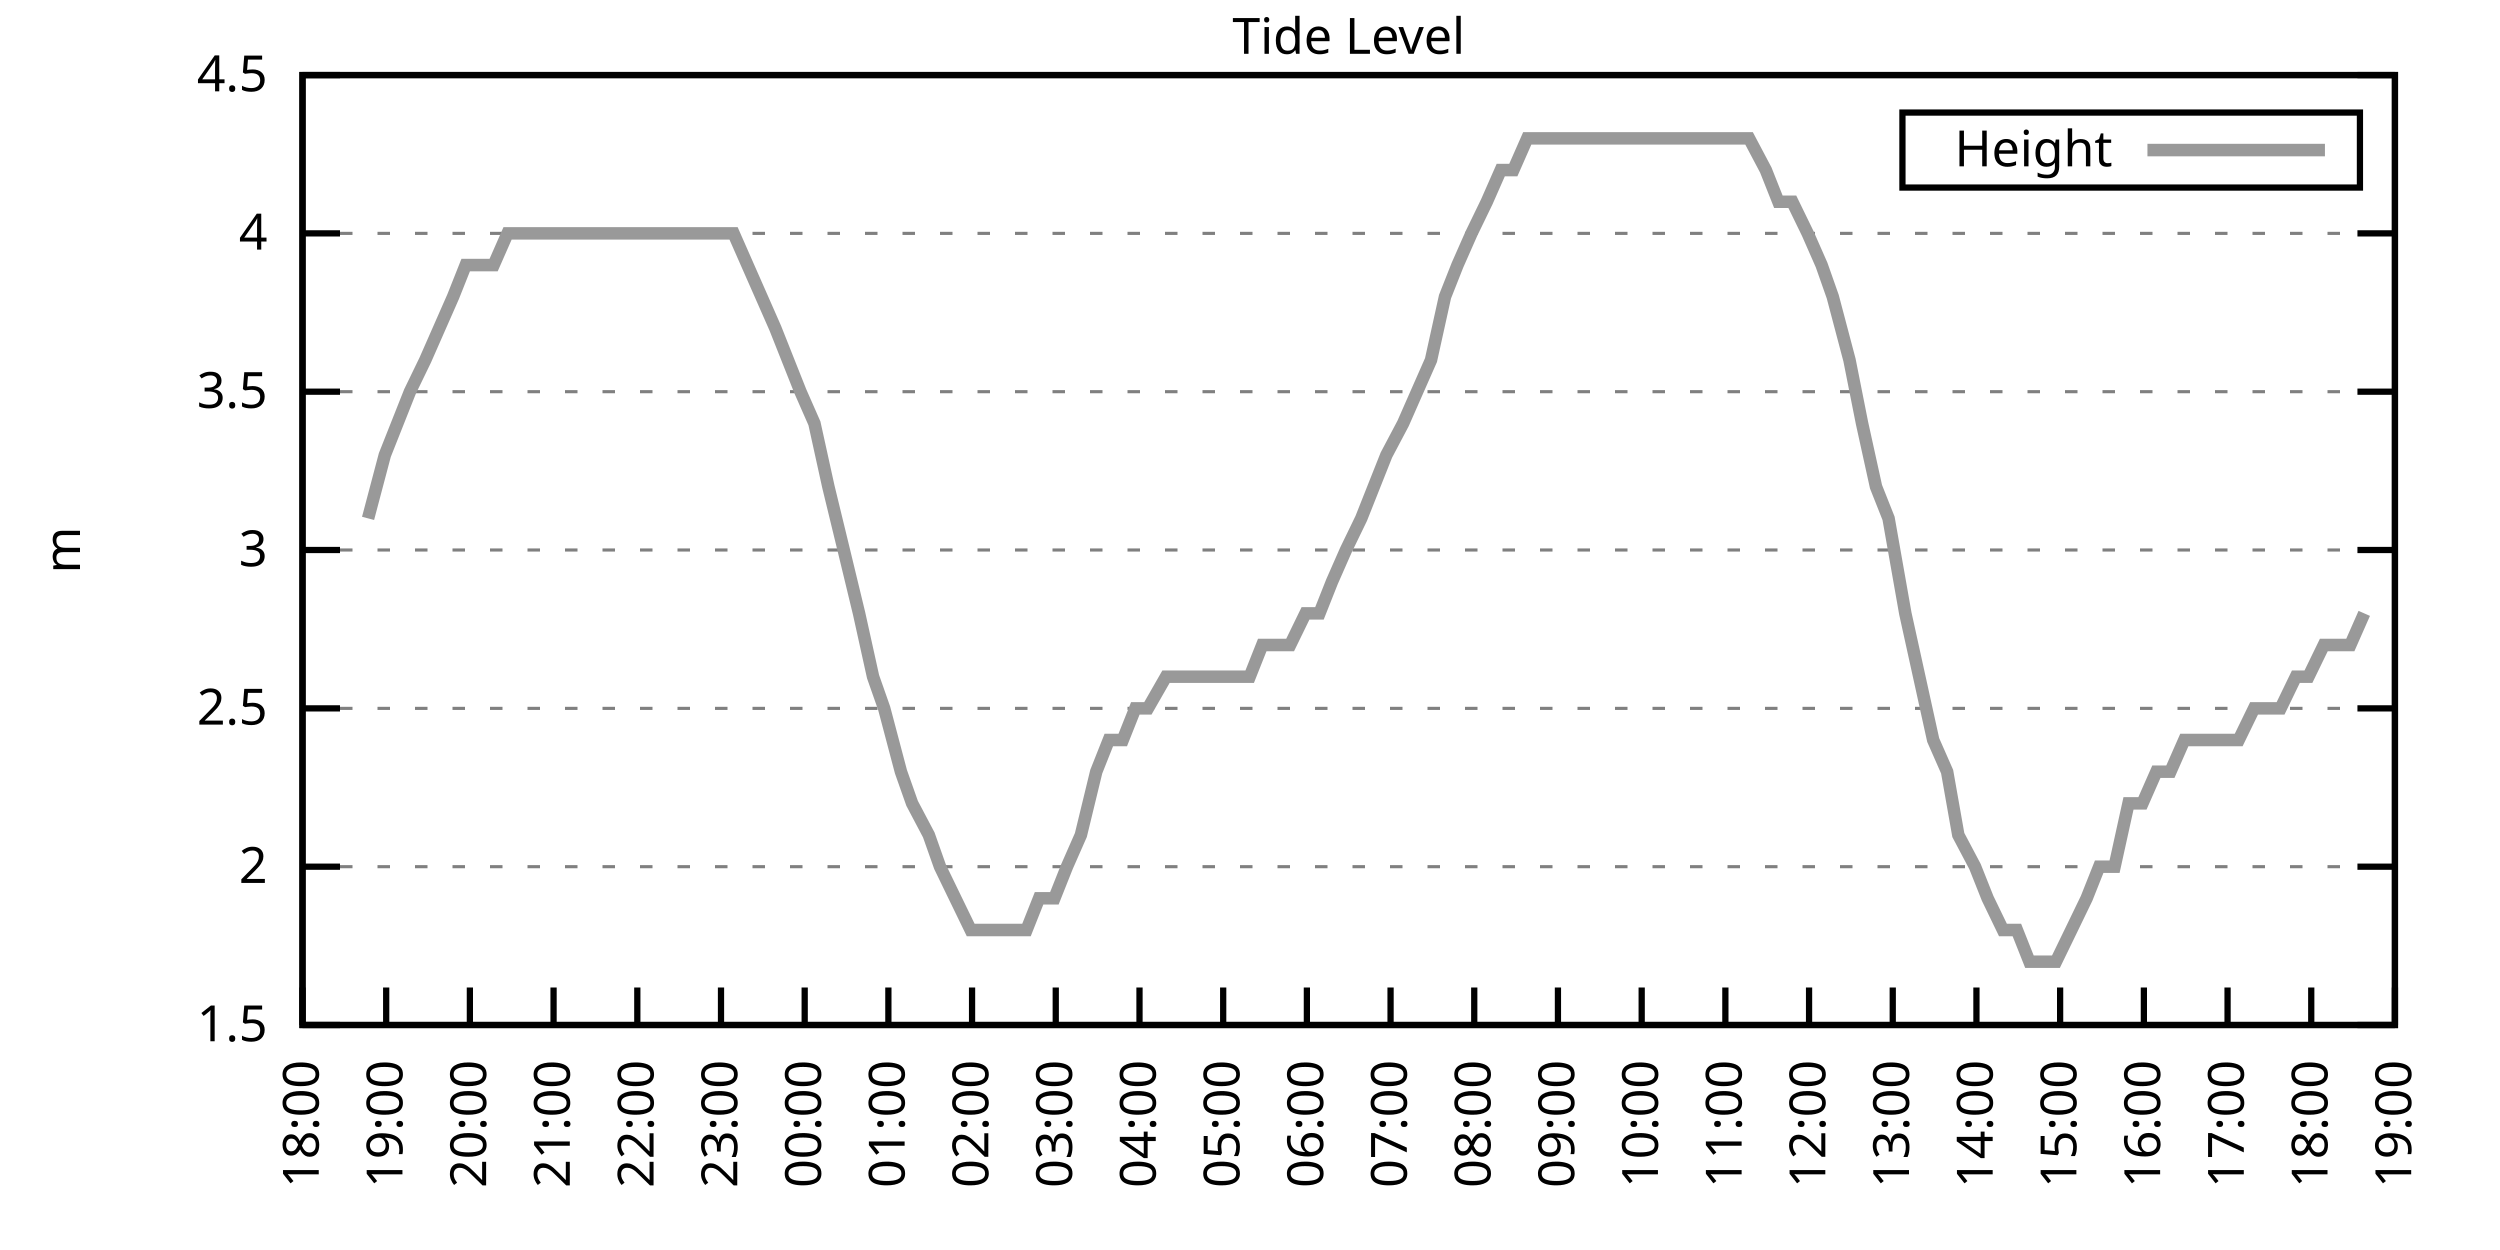
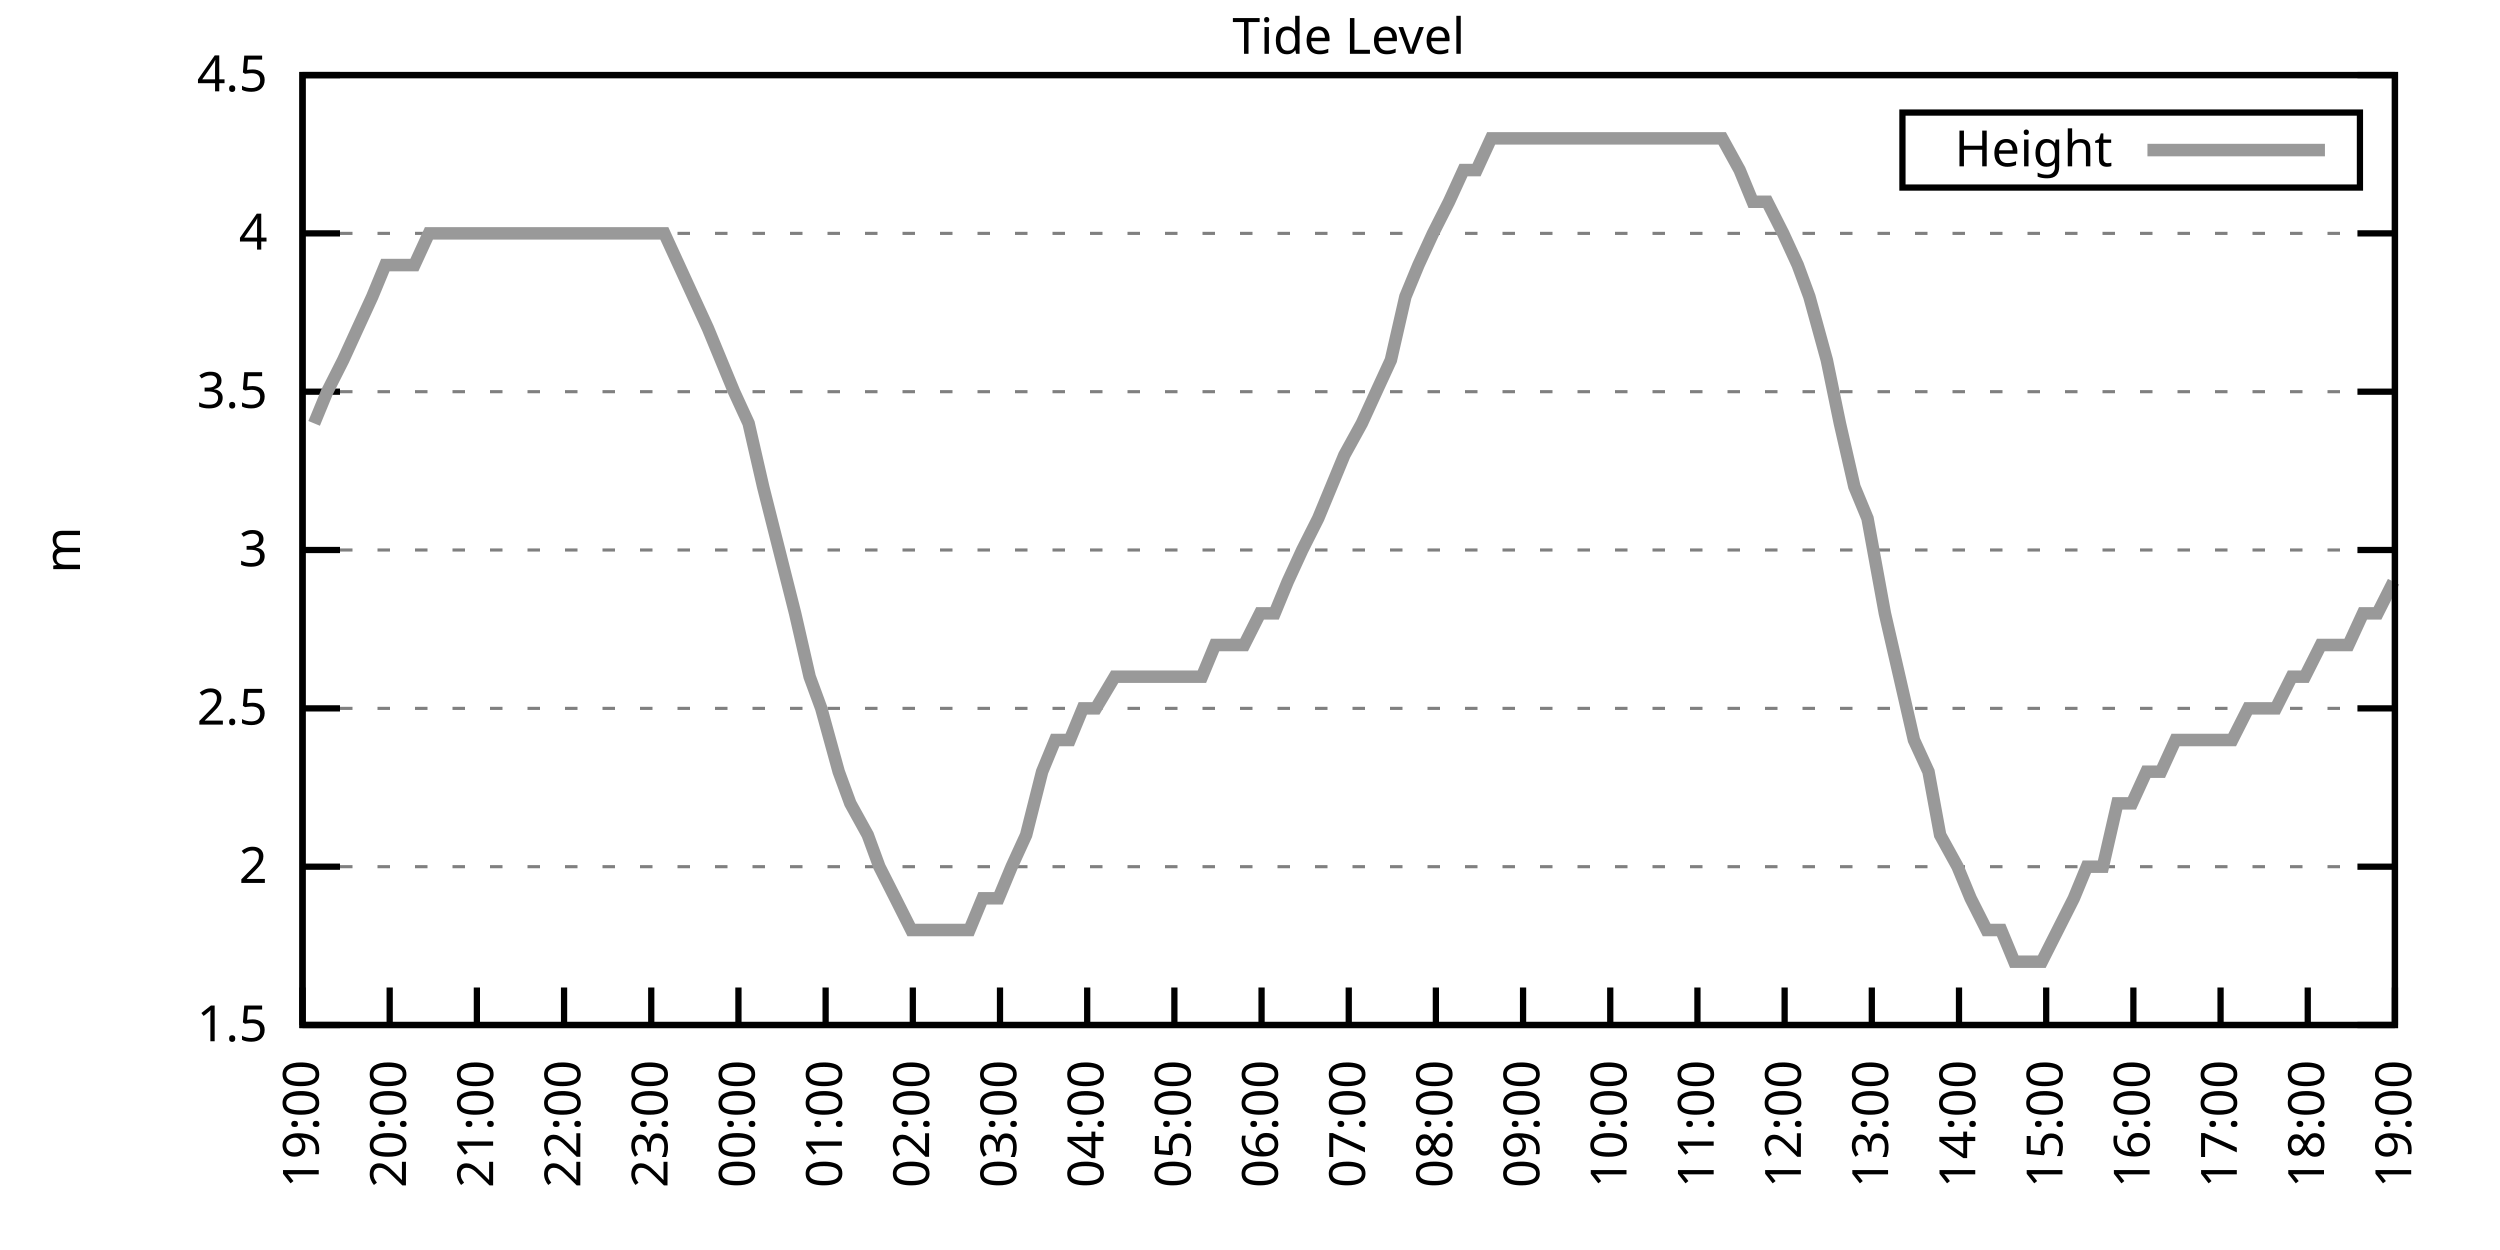
<svg xmlns="http://www.w3.org/2000/svg" xmlns:xlink="http://www.w3.org/1999/xlink" width="400" height="200" viewBox="0 0 400 200">
  <g id="gnuplot_canvas">
    <rect x="0" y="0" width="400" height="200" fill="none" />
    <defs>
      <circle id="gpDot" r="0.5" stroke-width="0.5" stroke="currentColor" />
      <path id="gpPt0" stroke-width="0.333" stroke="currentColor" d="M-1,0 h2 M0,-1 v2" />
      <path id="gpPt1" stroke-width="0.333" stroke="currentColor" d="M-1,-1 L1,1 M1,-1 L-1,1" />
      <path id="gpPt2" stroke-width="0.333" stroke="currentColor" d="M-1,0 L1,0 M0,-1 L0,1 M-1,-1 L1,1 M-1,1 L1,-1" />
      <rect id="gpPt3" stroke-width="0.333" stroke="currentColor" x="-1" y="-1" width="2" height="2" />
      <rect id="gpPt4" stroke-width="0.333" stroke="currentColor" fill="currentColor" x="-1" y="-1" width="2" height="2" />
      <circle id="gpPt5" stroke-width="0.333" stroke="currentColor" cx="0" cy="0" r="1" />
      <use xlink:href="#gpPt5" id="gpPt6" fill="currentColor" stroke="none" />
      <path id="gpPt7" stroke-width="0.333" stroke="currentColor" d="M0,-1.33 L-1.33,0.67 L1.33,0.67 z" />
      <use xlink:href="#gpPt7" id="gpPt8" fill="currentColor" stroke="none" />
      <use xlink:href="#gpPt7" id="gpPt9" stroke="currentColor" transform="rotate(180)" />
      <use xlink:href="#gpPt9" id="gpPt10" fill="currentColor" stroke="none" />
      <use xlink:href="#gpPt3" id="gpPt11" stroke="currentColor" transform="rotate(45)" />
      <use xlink:href="#gpPt11" id="gpPt12" fill="currentColor" stroke="none" />
      <path id="gpPt13" stroke-width="0.333" stroke="currentColor" d="M0,1.330 L1.265,0.411 L0.782,-1.067 L-0.782,-1.076 L-1.265,0.411 z" />
      <use xlink:href="#gpPt13" id="gpPt14" fill="currentColor" stroke="none" />
      <filter id="textbox" filterUnits="objectBoundingBox" x="0" y="0" height="1" width="1">
        <feFlood flood-color="white" flood-opacity="1" result="bgnd" />
        <feComposite in="SourceGraphic" in2="bgnd" operator="atop" />
      </filter>
      <filter id="greybox" filterUnits="objectBoundingBox" x="0" y="0" height="1" width="1">
        <feFlood flood-color="lightgrey" flood-opacity="1" result="grey" />
        <feComposite in="SourceGraphic" in2="grey" operator="atop" />
      </filter>
    </defs>
    <g fill="none" color="white" stroke="currentColor" stroke-width="1.00" stroke-linecap="butt" stroke-linejoin="miter">
</g>
    <g fill="none" color="black" stroke="currentColor" stroke-width="1.00" stroke-linecap="butt" stroke-linejoin="miter">
      <g stroke="none" shape-rendering="crispEdges">
        <polygon fill="rgb(255, 255, 255)" points="48.40,164.00 383.18,164.00 383.18,12.02 48.40,12.02 " />
      </g>
    </g>
    <g fill="none" color="black" stroke="currentColor" stroke-width="1.00" stroke-linecap="butt" stroke-linejoin="miter">
</g>
    <g fill="none" color="black" stroke="black" stroke-width="0.50" stroke-linecap="butt" stroke-linejoin="miter">
</g>
    <g fill="none" color="gray" stroke="currentColor" stroke-width="0.50" stroke-linecap="butt" stroke-linejoin="miter">
      <path stroke="gray" stroke-dasharray="2,4" class="gridline" d="M48.40,164.00 L383.19,164.00  " />
    </g>
    <g fill="none" color="gray" stroke="gray" stroke-width="1.00" stroke-linecap="butt" stroke-linejoin="miter">
</g>
    <g fill="none" color="black" stroke="currentColor" stroke-width="1.00" stroke-linecap="butt" stroke-linejoin="miter">
      <path stroke="black" d="M48.40,164.00 L54.40,164.00 M383.19,164.00 L377.19,164.00  " />
      <g transform="translate(42.80,166.60)" stroke="none" fill="black" font-family="Sans" font-size="8.00" text-anchor="end">
        <text>
          <tspan font-family="Sans"> 1.5</tspan>
        </text>
      </g>
    </g>
    <g fill="none" color="black" stroke="currentColor" stroke-width="1.00" stroke-linecap="butt" stroke-linejoin="miter">
</g>
    <g fill="none" color="black" stroke="black" stroke-width="0.50" stroke-linecap="butt" stroke-linejoin="miter">
</g>
    <g fill="none" color="gray" stroke="currentColor" stroke-width="0.50" stroke-linecap="butt" stroke-linejoin="miter">
      <path stroke="gray" stroke-dasharray="2,4" class="gridline" d="M48.40,138.67 L383.19,138.67  " />
    </g>
    <g fill="none" color="gray" stroke="gray" stroke-width="1.00" stroke-linecap="butt" stroke-linejoin="miter">
</g>
    <g fill="none" color="black" stroke="currentColor" stroke-width="1.00" stroke-linecap="butt" stroke-linejoin="miter">
      <path stroke="black" d="M48.40,138.67 L54.40,138.67 M383.19,138.67 L377.19,138.67  " />
      <g transform="translate(42.80,141.27)" stroke="none" fill="black" font-family="Sans" font-size="8.00" text-anchor="end">
        <text>
          <tspan font-family="Sans"> 2</tspan>
        </text>
      </g>
    </g>
    <g fill="none" color="black" stroke="currentColor" stroke-width="1.00" stroke-linecap="butt" stroke-linejoin="miter">
</g>
    <g fill="none" color="black" stroke="black" stroke-width="0.50" stroke-linecap="butt" stroke-linejoin="miter">
</g>
    <g fill="none" color="gray" stroke="currentColor" stroke-width="0.50" stroke-linecap="butt" stroke-linejoin="miter">
      <path stroke="gray" stroke-dasharray="2,4" class="gridline" d="M48.40,113.34 L383.19,113.34  " />
    </g>
    <g fill="none" color="gray" stroke="gray" stroke-width="1.00" stroke-linecap="butt" stroke-linejoin="miter">
</g>
    <g fill="none" color="black" stroke="currentColor" stroke-width="1.00" stroke-linecap="butt" stroke-linejoin="miter">
      <path stroke="black" d="M48.40,113.34 L54.40,113.34 M383.19,113.34 L377.19,113.34  " />
      <g transform="translate(42.80,115.94)" stroke="none" fill="black" font-family="Sans" font-size="8.00" text-anchor="end">
        <text>
          <tspan font-family="Sans"> 2.5</tspan>
        </text>
      </g>
    </g>
    <g fill="none" color="black" stroke="currentColor" stroke-width="1.00" stroke-linecap="butt" stroke-linejoin="miter">
</g>
    <g fill="none" color="black" stroke="black" stroke-width="0.50" stroke-linecap="butt" stroke-linejoin="miter">
</g>
    <g fill="none" color="gray" stroke="currentColor" stroke-width="0.50" stroke-linecap="butt" stroke-linejoin="miter">
      <path stroke="gray" stroke-dasharray="2,4" class="gridline" d="M48.40,88.00 L383.19,88.00  " />
    </g>
    <g fill="none" color="gray" stroke="gray" stroke-width="1.00" stroke-linecap="butt" stroke-linejoin="miter">
</g>
    <g fill="none" color="black" stroke="currentColor" stroke-width="1.00" stroke-linecap="butt" stroke-linejoin="miter">
      <path stroke="black" d="M48.40,88.00 L54.40,88.00 M383.19,88.00 L377.19,88.00  " />
      <g transform="translate(42.80,90.60)" stroke="none" fill="black" font-family="Sans" font-size="8.00" text-anchor="end">
        <text>
          <tspan font-family="Sans"> 3</tspan>
        </text>
      </g>
    </g>
    <g fill="none" color="black" stroke="currentColor" stroke-width="1.00" stroke-linecap="butt" stroke-linejoin="miter">
</g>
    <g fill="none" color="black" stroke="black" stroke-width="0.50" stroke-linecap="butt" stroke-linejoin="miter">
</g>
    <g fill="none" color="gray" stroke="currentColor" stroke-width="0.50" stroke-linecap="butt" stroke-linejoin="miter">
      <path stroke="gray" stroke-dasharray="2,4" class="gridline" d="M48.40,62.67 L383.19,62.67  " />
    </g>
    <g fill="none" color="gray" stroke="gray" stroke-width="1.00" stroke-linecap="butt" stroke-linejoin="miter">
</g>
    <g fill="none" color="black" stroke="currentColor" stroke-width="1.00" stroke-linecap="butt" stroke-linejoin="miter">
      <path stroke="black" d="M48.40,62.67 L54.40,62.67 M383.19,62.67 L377.19,62.67  " />
      <g transform="translate(42.80,65.27)" stroke="none" fill="black" font-family="Sans" font-size="8.00" text-anchor="end">
        <text>
          <tspan font-family="Sans"> 3.5</tspan>
        </text>
      </g>
    </g>
    <g fill="none" color="black" stroke="currentColor" stroke-width="1.00" stroke-linecap="butt" stroke-linejoin="miter">
</g>
    <g fill="none" color="black" stroke="black" stroke-width="0.50" stroke-linecap="butt" stroke-linejoin="miter">
</g>
    <g fill="none" color="gray" stroke="currentColor" stroke-width="0.50" stroke-linecap="butt" stroke-linejoin="miter">
      <path stroke="gray" stroke-dasharray="2,4" class="gridline" d="M48.40,37.34 L383.19,37.34  " />
    </g>
    <g fill="none" color="gray" stroke="gray" stroke-width="1.00" stroke-linecap="butt" stroke-linejoin="miter">
</g>
    <g fill="none" color="black" stroke="currentColor" stroke-width="1.00" stroke-linecap="butt" stroke-linejoin="miter">
      <path stroke="black" d="M48.40,37.34 L54.40,37.34 M383.19,37.34 L377.19,37.34  " />
      <g transform="translate(42.80,39.94)" stroke="none" fill="black" font-family="Sans" font-size="8.00" text-anchor="end">
        <text>
          <tspan font-family="Sans"> 4</tspan>
        </text>
      </g>
    </g>
    <g fill="none" color="black" stroke="currentColor" stroke-width="1.00" stroke-linecap="butt" stroke-linejoin="miter">
</g>
    <g fill="none" color="black" stroke="black" stroke-width="0.50" stroke-linecap="butt" stroke-linejoin="miter">
</g>
    <g fill="none" color="gray" stroke="currentColor" stroke-width="0.50" stroke-linecap="butt" stroke-linejoin="miter">
      <path stroke="gray" stroke-dasharray="2,4" class="gridline" d="M48.40,12.01 L383.19,12.01  " />
    </g>
    <g fill="none" color="gray" stroke="gray" stroke-width="1.00" stroke-linecap="butt" stroke-linejoin="miter">
</g>
    <g fill="none" color="black" stroke="currentColor" stroke-width="1.00" stroke-linecap="butt" stroke-linejoin="miter">
      <path stroke="black" d="M48.40,12.01 L54.40,12.01 M383.19,12.01 L377.19,12.01  " />
      <g transform="translate(42.80,14.61)" stroke="none" fill="black" font-family="Sans" font-size="8.00" text-anchor="end">
        <text>
          <tspan font-family="Sans"> 4.5</tspan>
        </text>
      </g>
    </g>
    <g fill="none" color="black" stroke="currentColor" stroke-width="1.00" stroke-linecap="butt" stroke-linejoin="miter">
      <path stroke="black" d="M48.40,164.00 L48.40,158.00  " />
      <g transform="translate(51.00,169.60) rotate(270.00)" stroke="none" fill="black" font-family="Sans" font-size="8.00" text-anchor="end">
        <text>
-           <tspan font-family="Sans">18:00</tspan>
-         </text>
-       </g>
-     </g>
-     <g fill="none" color="black" stroke="currentColor" stroke-width="1.00" stroke-linecap="butt" stroke-linejoin="miter">
-       <path stroke="black" d="M61.79,164.00 L61.79,158.00  " />
-       <g transform="translate(64.39,169.60) rotate(270.00)" stroke="none" fill="black" font-family="Sans" font-size="8.00" text-anchor="end">
-         <text>
          <tspan font-family="Sans">19:00</tspan>
        </text>
      </g>
    </g>
    <g fill="none" color="black" stroke="currentColor" stroke-width="1.00" stroke-linecap="butt" stroke-linejoin="miter">
-       <path stroke="black" d="M75.18,164.00 L75.18,158.00  " />
-       <g transform="translate(77.78,169.60) rotate(270.00)" stroke="none" fill="black" font-family="Sans" font-size="8.00" text-anchor="end">
+       <path stroke="black" d="M62.35,164.00 L62.35,158.00  " />
+       <g transform="translate(64.95,169.60) rotate(270.00)" stroke="none" fill="black" font-family="Sans" font-size="8.00" text-anchor="end">
        <text>
          <tspan font-family="Sans">20:00</tspan>
        </text>
      </g>
    </g>
    <g fill="none" color="black" stroke="currentColor" stroke-width="1.00" stroke-linecap="butt" stroke-linejoin="miter">
-       <path stroke="black" d="M88.57,164.00 L88.57,158.00  " />
-       <g transform="translate(91.17,169.60) rotate(270.00)" stroke="none" fill="black" font-family="Sans" font-size="8.00" text-anchor="end">
+       <path stroke="black" d="M76.30,164.00 L76.30,158.00  " />
+       <g transform="translate(78.90,169.60) rotate(270.00)" stroke="none" fill="black" font-family="Sans" font-size="8.00" text-anchor="end">
        <text>
          <tspan font-family="Sans">21:00</tspan>
        </text>
      </g>
    </g>
    <g fill="none" color="black" stroke="currentColor" stroke-width="1.00" stroke-linecap="butt" stroke-linejoin="miter">
-       <path stroke="black" d="M101.97,164.00 L101.97,158.00  " />
-       <g transform="translate(104.57,169.60) rotate(270.00)" stroke="none" fill="black" font-family="Sans" font-size="8.00" text-anchor="end">
+       <path stroke="black" d="M90.25,164.00 L90.25,158.00  " />
+       <g transform="translate(92.85,169.60) rotate(270.00)" stroke="none" fill="black" font-family="Sans" font-size="8.00" text-anchor="end">
        <text>
          <tspan font-family="Sans">22:00</tspan>
        </text>
      </g>
    </g>
    <g fill="none" color="black" stroke="currentColor" stroke-width="1.00" stroke-linecap="butt" stroke-linejoin="miter">
-       <path stroke="black" d="M115.36,164.00 L115.36,158.00  " />
-       <g transform="translate(117.96,169.60) rotate(270.00)" stroke="none" fill="black" font-family="Sans" font-size="8.00" text-anchor="end">
+       <path stroke="black" d="M104.20,164.00 L104.20,158.00  " />
+       <g transform="translate(106.80,169.60) rotate(270.00)" stroke="none" fill="black" font-family="Sans" font-size="8.00" text-anchor="end">
        <text>
          <tspan font-family="Sans">23:00</tspan>
        </text>
      </g>
    </g>
    <g fill="none" color="black" stroke="currentColor" stroke-width="1.00" stroke-linecap="butt" stroke-linejoin="miter">
-       <path stroke="black" d="M128.75,164.00 L128.75,158.00  " />
-       <g transform="translate(131.35,169.60) rotate(270.00)" stroke="none" fill="black" font-family="Sans" font-size="8.00" text-anchor="end">
+       <path stroke="black" d="M118.15,164.00 L118.15,158.00  " />
+       <g transform="translate(120.75,169.60) rotate(270.00)" stroke="none" fill="black" font-family="Sans" font-size="8.00" text-anchor="end">
        <text>
          <tspan font-family="Sans">00:00</tspan>
        </text>
      </g>
    </g>
    <g fill="none" color="black" stroke="currentColor" stroke-width="1.00" stroke-linecap="butt" stroke-linejoin="miter">
-       <path stroke="black" d="M142.14,164.00 L142.14,158.00  " />
-       <g transform="translate(144.74,169.60) rotate(270.00)" stroke="none" fill="black" font-family="Sans" font-size="8.00" text-anchor="end">
+       <path stroke="black" d="M132.10,164.00 L132.10,158.00  " />
+       <g transform="translate(134.70,169.60) rotate(270.00)" stroke="none" fill="black" font-family="Sans" font-size="8.00" text-anchor="end">
        <text>
          <tspan font-family="Sans">01:00</tspan>
        </text>
      </g>
    </g>
    <g fill="none" color="black" stroke="currentColor" stroke-width="1.00" stroke-linecap="butt" stroke-linejoin="miter">
-       <path stroke="black" d="M155.53,164.00 L155.53,158.00  " />
-       <g transform="translate(158.13,169.60) rotate(270.00)" stroke="none" fill="black" font-family="Sans" font-size="8.00" text-anchor="end">
+       <path stroke="black" d="M146.05,164.00 L146.05,158.00  " />
+       <g transform="translate(148.65,169.60) rotate(270.00)" stroke="none" fill="black" font-family="Sans" font-size="8.00" text-anchor="end">
        <text>
          <tspan font-family="Sans">02:00</tspan>
        </text>
      </g>
    </g>
    <g fill="none" color="black" stroke="currentColor" stroke-width="1.00" stroke-linecap="butt" stroke-linejoin="miter">
-       <path stroke="black" d="M168.92,164.00 L168.92,158.00  " />
-       <g transform="translate(171.52,169.60) rotate(270.00)" stroke="none" fill="black" font-family="Sans" font-size="8.00" text-anchor="end">
+       <path stroke="black" d="M160.00,164.00 L160.00,158.00  " />
+       <g transform="translate(162.60,169.60) rotate(270.00)" stroke="none" fill="black" font-family="Sans" font-size="8.00" text-anchor="end">
        <text>
          <tspan font-family="Sans">03:00</tspan>
        </text>
      </g>
    </g>
    <g fill="none" color="black" stroke="currentColor" stroke-width="1.00" stroke-linecap="butt" stroke-linejoin="miter">
-       <path stroke="black" d="M182.32,164.00 L182.32,158.00  " />
-       <g transform="translate(184.92,169.60) rotate(270.00)" stroke="none" fill="black" font-family="Sans" font-size="8.00" text-anchor="end">
+       <path stroke="black" d="M173.95,164.00 L173.95,158.00  " />
+       <g transform="translate(176.55,169.60) rotate(270.00)" stroke="none" fill="black" font-family="Sans" font-size="8.00" text-anchor="end">
        <text>
          <tspan font-family="Sans">04:00</tspan>
        </text>
      </g>
    </g>
    <g fill="none" color="black" stroke="currentColor" stroke-width="1.00" stroke-linecap="butt" stroke-linejoin="miter">
-       <path stroke="black" d="M195.71,164.00 L195.71,158.00  " />
-       <g transform="translate(198.31,169.60) rotate(270.00)" stroke="none" fill="black" font-family="Sans" font-size="8.00" text-anchor="end">
+       <path stroke="black" d="M187.90,164.00 L187.90,158.00  " />
+       <g transform="translate(190.50,169.60) rotate(270.00)" stroke="none" fill="black" font-family="Sans" font-size="8.00" text-anchor="end">
        <text>
          <tspan font-family="Sans">05:00</tspan>
        </text>
      </g>
    </g>
    <g fill="none" color="black" stroke="currentColor" stroke-width="1.00" stroke-linecap="butt" stroke-linejoin="miter">
-       <path stroke="black" d="M209.10,164.00 L209.10,158.00  " />
-       <g transform="translate(211.70,169.60) rotate(270.00)" stroke="none" fill="black" font-family="Sans" font-size="8.00" text-anchor="end">
+       <path stroke="black" d="M201.85,164.00 L201.85,158.00  " />
+       <g transform="translate(204.45,169.60) rotate(270.00)" stroke="none" fill="black" font-family="Sans" font-size="8.00" text-anchor="end">
        <text>
          <tspan font-family="Sans">06:00</tspan>
        </text>
      </g>
    </g>
    <g fill="none" color="black" stroke="currentColor" stroke-width="1.00" stroke-linecap="butt" stroke-linejoin="miter">
-       <path stroke="black" d="M222.49,164.00 L222.49,158.00  " />
-       <g transform="translate(225.09,169.60) rotate(270.00)" stroke="none" fill="black" font-family="Sans" font-size="8.00" text-anchor="end">
+       <path stroke="black" d="M215.80,164.00 L215.80,158.00  " />
+       <g transform="translate(218.40,169.60) rotate(270.00)" stroke="none" fill="black" font-family="Sans" font-size="8.00" text-anchor="end">
        <text>
          <tspan font-family="Sans">07:00</tspan>
        </text>
      </g>
    </g>
    <g fill="none" color="black" stroke="currentColor" stroke-width="1.00" stroke-linecap="butt" stroke-linejoin="miter">
-       <path stroke="black" d="M235.88,164.00 L235.88,158.00  " />
-       <g transform="translate(238.48,169.60) rotate(270.00)" stroke="none" fill="black" font-family="Sans" font-size="8.00" text-anchor="end">
+       <path stroke="black" d="M229.74,164.00 L229.74,158.00  " />
+       <g transform="translate(232.34,169.60) rotate(270.00)" stroke="none" fill="black" font-family="Sans" font-size="8.00" text-anchor="end">
        <text>
          <tspan font-family="Sans">08:00</tspan>
        </text>
      </g>
    </g>
    <g fill="none" color="black" stroke="currentColor" stroke-width="1.00" stroke-linecap="butt" stroke-linejoin="miter">
-       <path stroke="black" d="M249.27,164.00 L249.27,158.00  " />
-       <g transform="translate(251.87,169.60) rotate(270.00)" stroke="none" fill="black" font-family="Sans" font-size="8.00" text-anchor="end">
+       <path stroke="black" d="M243.69,164.00 L243.69,158.00  " />
+       <g transform="translate(246.29,169.60) rotate(270.00)" stroke="none" fill="black" font-family="Sans" font-size="8.00" text-anchor="end">
        <text>
          <tspan font-family="Sans">09:00</tspan>
        </text>
      </g>
    </g>
    <g fill="none" color="black" stroke="currentColor" stroke-width="1.00" stroke-linecap="butt" stroke-linejoin="miter">
-       <path stroke="black" d="M262.67,164.00 L262.67,158.00  " />
-       <g transform="translate(265.27,169.60) rotate(270.00)" stroke="none" fill="black" font-family="Sans" font-size="8.00" text-anchor="end">
+       <path stroke="black" d="M257.64,164.00 L257.64,158.00  " />
+       <g transform="translate(260.24,169.60) rotate(270.00)" stroke="none" fill="black" font-family="Sans" font-size="8.00" text-anchor="end">
        <text>
          <tspan font-family="Sans">10:00</tspan>
        </text>
      </g>
    </g>
    <g fill="none" color="black" stroke="currentColor" stroke-width="1.00" stroke-linecap="butt" stroke-linejoin="miter">
-       <path stroke="black" d="M276.06,164.00 L276.06,158.00  " />
-       <g transform="translate(278.66,169.60) rotate(270.00)" stroke="none" fill="black" font-family="Sans" font-size="8.00" text-anchor="end">
+       <path stroke="black" d="M271.59,164.00 L271.59,158.00  " />
+       <g transform="translate(274.19,169.60) rotate(270.00)" stroke="none" fill="black" font-family="Sans" font-size="8.00" text-anchor="end">
        <text>
          <tspan font-family="Sans">11:00</tspan>
        </text>
      </g>
    </g>
    <g fill="none" color="black" stroke="currentColor" stroke-width="1.00" stroke-linecap="butt" stroke-linejoin="miter">
-       <path stroke="black" d="M289.45,164.00 L289.45,158.00  " />
-       <g transform="translate(292.05,169.60) rotate(270.00)" stroke="none" fill="black" font-family="Sans" font-size="8.00" text-anchor="end">
+       <path stroke="black" d="M285.54,164.00 L285.54,158.00  " />
+       <g transform="translate(288.14,169.60) rotate(270.00)" stroke="none" fill="black" font-family="Sans" font-size="8.00" text-anchor="end">
        <text>
          <tspan font-family="Sans">12:00</tspan>
        </text>
      </g>
    </g>
    <g fill="none" color="black" stroke="currentColor" stroke-width="1.00" stroke-linecap="butt" stroke-linejoin="miter">
-       <path stroke="black" d="M302.84,164.00 L302.84,158.00  " />
-       <g transform="translate(305.44,169.60) rotate(270.00)" stroke="none" fill="black" font-family="Sans" font-size="8.00" text-anchor="end">
+       <path stroke="black" d="M299.49,164.00 L299.49,158.00  " />
+       <g transform="translate(302.09,169.60) rotate(270.00)" stroke="none" fill="black" font-family="Sans" font-size="8.00" text-anchor="end">
        <text>
          <tspan font-family="Sans">13:00</tspan>
        </text>
      </g>
    </g>
    <g fill="none" color="black" stroke="currentColor" stroke-width="1.00" stroke-linecap="butt" stroke-linejoin="miter">
-       <path stroke="black" d="M316.23,164.00 L316.23,158.00  " />
-       <g transform="translate(318.83,169.60) rotate(270.00)" stroke="none" fill="black" font-family="Sans" font-size="8.00" text-anchor="end">
+       <path stroke="black" d="M313.44,164.00 L313.44,158.00  " />
+       <g transform="translate(316.04,169.60) rotate(270.00)" stroke="none" fill="black" font-family="Sans" font-size="8.00" text-anchor="end">
        <text>
          <tspan font-family="Sans">14:00</tspan>
        </text>
      </g>
    </g>
    <g fill="none" color="black" stroke="currentColor" stroke-width="1.00" stroke-linecap="butt" stroke-linejoin="miter">
-       <path stroke="black" d="M329.62,164.00 L329.62,158.00  " />
-       <g transform="translate(332.22,169.60) rotate(270.00)" stroke="none" fill="black" font-family="Sans" font-size="8.00" text-anchor="end">
+       <path stroke="black" d="M327.39,164.00 L327.39,158.00  " />
+       <g transform="translate(329.99,169.60) rotate(270.00)" stroke="none" fill="black" font-family="Sans" font-size="8.00" text-anchor="end">
        <text>
          <tspan font-family="Sans">15:00</tspan>
        </text>
      </g>
    </g>
    <g fill="none" color="black" stroke="currentColor" stroke-width="1.00" stroke-linecap="butt" stroke-linejoin="miter">
-       <path stroke="black" d="M343.02,164.00 L343.02,158.00  " />
-       <g transform="translate(345.62,169.60) rotate(270.00)" stroke="none" fill="black" font-family="Sans" font-size="8.00" text-anchor="end">
+       <path stroke="black" d="M341.34,164.00 L341.34,158.00  " />
+       <g transform="translate(343.94,169.60) rotate(270.00)" stroke="none" fill="black" font-family="Sans" font-size="8.00" text-anchor="end">
        <text>
          <tspan font-family="Sans">16:00</tspan>
        </text>
      </g>
    </g>
    <g fill="none" color="black" stroke="currentColor" stroke-width="1.00" stroke-linecap="butt" stroke-linejoin="miter">
-       <path stroke="black" d="M356.41,164.00 L356.41,158.00  " />
-       <g transform="translate(359.01,169.60) rotate(270.00)" stroke="none" fill="black" font-family="Sans" font-size="8.00" text-anchor="end">
+       <path stroke="black" d="M355.29,164.00 L355.29,158.00  " />
+       <g transform="translate(357.89,169.60) rotate(270.00)" stroke="none" fill="black" font-family="Sans" font-size="8.00" text-anchor="end">
        <text>
          <tspan font-family="Sans">17:00</tspan>
        </text>
      </g>
    </g>
    <g fill="none" color="black" stroke="currentColor" stroke-width="1.00" stroke-linecap="butt" stroke-linejoin="miter">
-       <path stroke="black" d="M369.80,164.00 L369.80,158.00  " />
-       <g transform="translate(372.40,169.60) rotate(270.00)" stroke="none" fill="black" font-family="Sans" font-size="8.00" text-anchor="end">
+       <path stroke="black" d="M369.24,164.00 L369.24,158.00  " />
+       <g transform="translate(371.84,169.60) rotate(270.00)" stroke="none" fill="black" font-family="Sans" font-size="8.00" text-anchor="end">
        <text>
          <tspan font-family="Sans">18:00</tspan>
        </text>
      </g>
    </g>
    <g fill="none" color="black" stroke="currentColor" stroke-width="1.00" stroke-linecap="butt" stroke-linejoin="miter">
      <path stroke="black" d="M383.19,164.00 L383.19,158.00  " />
      <g transform="translate(385.79,169.60) rotate(270.00)" stroke="none" fill="black" font-family="Sans" font-size="8.00" text-anchor="end">
        <text>
          <tspan font-family="Sans">19:00</tspan>
        </text>
      </g>
    </g>
    <g fill="none" color="black" stroke="currentColor" stroke-width="1.00" stroke-linecap="butt" stroke-linejoin="miter">
</g>
    <g fill="none" color="black" stroke="currentColor" stroke-width="1.00" stroke-linecap="butt" stroke-linejoin="miter">
      <path stroke="black" d="M48.40,12.01 L48.40,164.00 L383.19,164.00 L383.19,12.01 L48.40,12.01 Z  " />
    </g>
    <g fill="none" color="black" stroke="currentColor" stroke-width="1.00" stroke-linecap="butt" stroke-linejoin="miter">
</g>
    <g fill="none" color="black" stroke="currentColor" stroke-width="1.00" stroke-linecap="butt" stroke-linejoin="miter">
      <path stroke="black" d="M304.39,30.01 L304.39,18.01 L377.59,18.01 L377.59,30.01 L304.39,30.01 Z  " />
    </g>
    <g id="Tide_level_plot_1">
      <g fill="none" color="white" stroke="black" stroke-width="2.00" stroke-linecap="butt" stroke-linejoin="miter">
</g>
      <g fill="none" color="black" stroke="currentColor" stroke-width="2.00" stroke-linecap="butt" stroke-linejoin="miter">
        <g transform="translate(337.99,26.61)" stroke="none" fill="black" font-family="Sans" font-size="8.00" text-anchor="end">
          <text>
            <tspan font-family="Sans">Height</tspan>
          </text>
        </g>
      </g>
      <g fill="none" color="black" stroke="currentColor" stroke-width="2.00" stroke-linecap="butt" stroke-linejoin="miter">
-         <path stroke="rgb(153, 153, 153)" d="M343.59,24.01 L371.99,24.01 M58.89,82.94 L61.57,72.81 L63.58,67.74 L65.59,62.67 L68.04,57.61 L70.27,52.54   L72.50,47.47 L74.51,42.41 L76.97,42.41 L78.98,42.41 L81.21,37.34 L83.44,37.34 L86.12,37.34 L88.13,37.34   L90.36,37.34 L92.59,37.34 L94.60,37.34 L97.28,37.34 L99.29,37.34 L101.52,37.34 L103.75,37.34 L106.21,37.34   L108.44,37.34 L110.67,37.34 L112.68,37.34 L115.13,37.34 L117.37,37.34 L119.60,42.41 L121.83,47.47 L124.06,52.54   L126.07,57.61 L128.08,62.67 L130.31,67.74 L132.54,77.87 L135.00,88.00 L137.45,98.14 L139.69,108.27 L141.47,113.34   L144.15,123.47 L145.94,128.54 L148.61,133.60 L150.40,138.67 L152.85,143.73 L155.31,148.80 L157.54,148.80 L159.33,148.80   L162.01,148.80 L164.24,148.80 L166.25,143.73 L168.70,143.73 L170.71,138.67 L172.94,133.60 L175.40,123.47 L177.41,118.40   L179.64,118.40 L181.65,113.34 L183.66,113.34 L186.56,108.27 L188.57,108.27 L191.02,108.27 L193.03,108.27 L195.26,108.27   L197.49,108.27 L199.95,108.27 L201.96,103.20 L204.41,103.20 L206.42,103.20 L208.88,98.14 L211.11,98.14 L213.12,93.07   L215.35,88.00 L217.80,82.94 L219.81,77.87 L221.82,72.81 L224.50,67.74 L226.73,62.67 L228.96,57.61 L231.20,47.47   L233.20,42.41 L235.44,37.34 L237.89,32.28 L240.12,27.21 L242.13,27.21 L244.36,22.14 L246.60,22.14 L249.05,22.14   L251.06,22.14 L253.07,22.14 L255.75,22.14 L257.76,22.14 L260.21,22.14 L262.22,22.14 L264.67,22.14 L266.91,22.14   L268.69,22.14 L271.37,22.14 L273.38,22.14 L275.39,22.14 L277.84,22.14 L279.85,22.14 L282.53,27.21 L284.54,32.28   L286.77,32.28 L289.23,37.34 L291.46,42.41 L293.24,47.47 L295.92,57.61 L297.93,67.74 L300.16,77.87 L302.17,82.94   L304.85,98.14 L307.08,108.27 L309.31,118.40 L311.54,123.47 L313.33,133.60 L316.01,138.67 L318.02,143.73 L320.47,148.80   L322.70,148.80 L324.71,153.87 L326.95,153.87 L328.95,153.87 L331.41,148.80 L333.86,143.73 L335.87,138.67 L338.33,138.67   L340.56,128.54 L342.79,128.54 L345.02,123.47 L347.26,123.47 L349.49,118.40 L351.50,118.40 L353.73,118.40 L355.74,118.40   L358.19,118.40 L360.65,113.34 L362.88,113.34 L364.89,113.34 L367.34,108.27 L369.35,108.27 L371.81,103.20 L373.82,103.20   L376.05,103.20 L378.28,98.14  " />
+         <path stroke="rgb(153, 153, 153)" d="M343.59,24.01 L371.99,24.01 M50.26,67.74 L52.35,62.67 L54.91,57.61 L57.23,52.54 L59.56,47.47 L61.65,42.41   L64.21,42.41 L66.30,42.41 L68.63,37.34 L70.95,37.34 L73.74,37.34 L75.83,37.34 L78.16,37.34 L80.48,37.34   L82.58,37.34 L85.37,37.34 L87.46,37.34 L89.78,37.34 L92.11,37.34 L94.67,37.34 L96.99,37.34 L99.32,37.34   L101.41,37.34 L103.97,37.34 L106.29,37.34 L108.62,42.41 L110.94,47.47 L113.27,52.54 L115.36,57.61 L117.45,62.67   L119.78,67.74 L122.10,77.87 L124.66,88.00 L127.22,98.14 L129.54,108.27 L131.40,113.34 L134.19,123.47 L136.05,128.54   L138.84,133.60 L140.70,138.67 L143.26,143.73 L145.81,148.80 L148.14,148.80 L150.00,148.80 L152.79,148.80 L155.11,148.80   L157.21,143.73 L159.76,143.73 L161.86,138.67 L164.18,133.60 L166.74,123.47 L168.83,118.40 L171.16,118.40 L173.25,113.34   L175.34,113.34 L178.36,108.27 L180.46,108.27 L183.01,108.27 L185.11,108.27 L187.43,108.27 L189.76,108.27 L192.31,108.27   L194.41,103.20 L196.96,103.20 L199.06,103.20 L201.61,98.14 L203.94,98.14 L206.03,93.07 L208.36,88.00 L210.91,82.94   L213.01,77.87 L215.10,72.81 L217.89,67.74 L220.21,62.67 L222.54,57.61 L224.86,47.47 L226.95,42.41 L229.28,37.34   L231.84,32.28 L234.16,27.21 L236.25,27.21 L238.58,22.14 L240.90,22.14 L243.46,22.14 L245.55,22.14 L247.65,22.14   L250.44,22.14 L252.53,22.14 L255.09,22.14 L257.18,22.14 L259.74,22.14 L262.06,22.14 L263.92,22.14 L266.71,22.14   L268.80,22.14 L270.90,22.14 L273.45,22.14 L275.55,22.14 L278.34,27.21 L280.43,32.28 L282.75,32.28 L285.31,37.34   L287.64,42.41 L289.50,47.47 L292.29,57.61 L294.38,67.74 L296.70,77.87 L298.80,82.94 L301.58,98.14 L303.91,108.27   L306.23,118.40 L308.56,123.47 L310.42,133.60 L313.21,138.67 L315.30,143.73 L317.86,148.80 L320.18,148.80 L322.28,153.87   L324.60,153.87 L326.69,153.87 L329.25,148.80 L331.81,143.73 L333.90,138.67 L336.46,138.67 L338.78,128.54 L341.11,128.54   L343.43,123.47 L345.76,123.47 L348.08,118.40 L350.18,118.40 L352.50,118.40 L354.59,118.40 L357.15,118.40 L359.71,113.34   L362.03,113.34 L364.13,113.34 L366.68,108.27 L368.78,108.27 L371.33,103.20 L373.43,103.20 L375.75,103.20 L378.08,98.14   L380.40,98.14 L382.96,93.07  " />
      </g>
    </g>
    <g fill="none" color="black" stroke="currentColor" stroke-width="2.00" stroke-linecap="butt" stroke-linejoin="miter">
</g>
    <g fill="none" color="black" stroke="black" stroke-width="1.00" stroke-linecap="butt" stroke-linejoin="miter">
</g>
    <g fill="none" color="black" stroke="currentColor" stroke-width="1.00" stroke-linecap="butt" stroke-linejoin="miter">
      <path stroke="black" d="M48.40,12.01 L48.40,164.00 L383.19,164.00 L383.19,12.01 L48.40,12.01 Z  " />
      <g transform="translate(12.80,88.01) rotate(270.00)" stroke="none" fill="black" font-family="Sans" font-size="8.00" text-anchor="middle">
        <text>
          <tspan font-family="Sans">m</tspan>
        </text>
      </g>
    </g>
    <g fill="none" color="black" stroke="currentColor" stroke-width="1.00" stroke-linecap="butt" stroke-linejoin="miter">
</g>
    <g fill="none" color="black" stroke="currentColor" stroke-width="1.00" stroke-linecap="butt" stroke-linejoin="miter">
      <g transform="translate(215.79,8.61)" stroke="none" fill="black" font-family="Sans" font-size="8.00" text-anchor="middle">
        <text>
          <tspan font-family="Sans">Tide Level</tspan>
        </text>
      </g>
    </g>
    <g fill="none" color="black" stroke="currentColor" stroke-width="1.00" stroke-linecap="butt" stroke-linejoin="miter">
</g>
  </g>
</svg>
